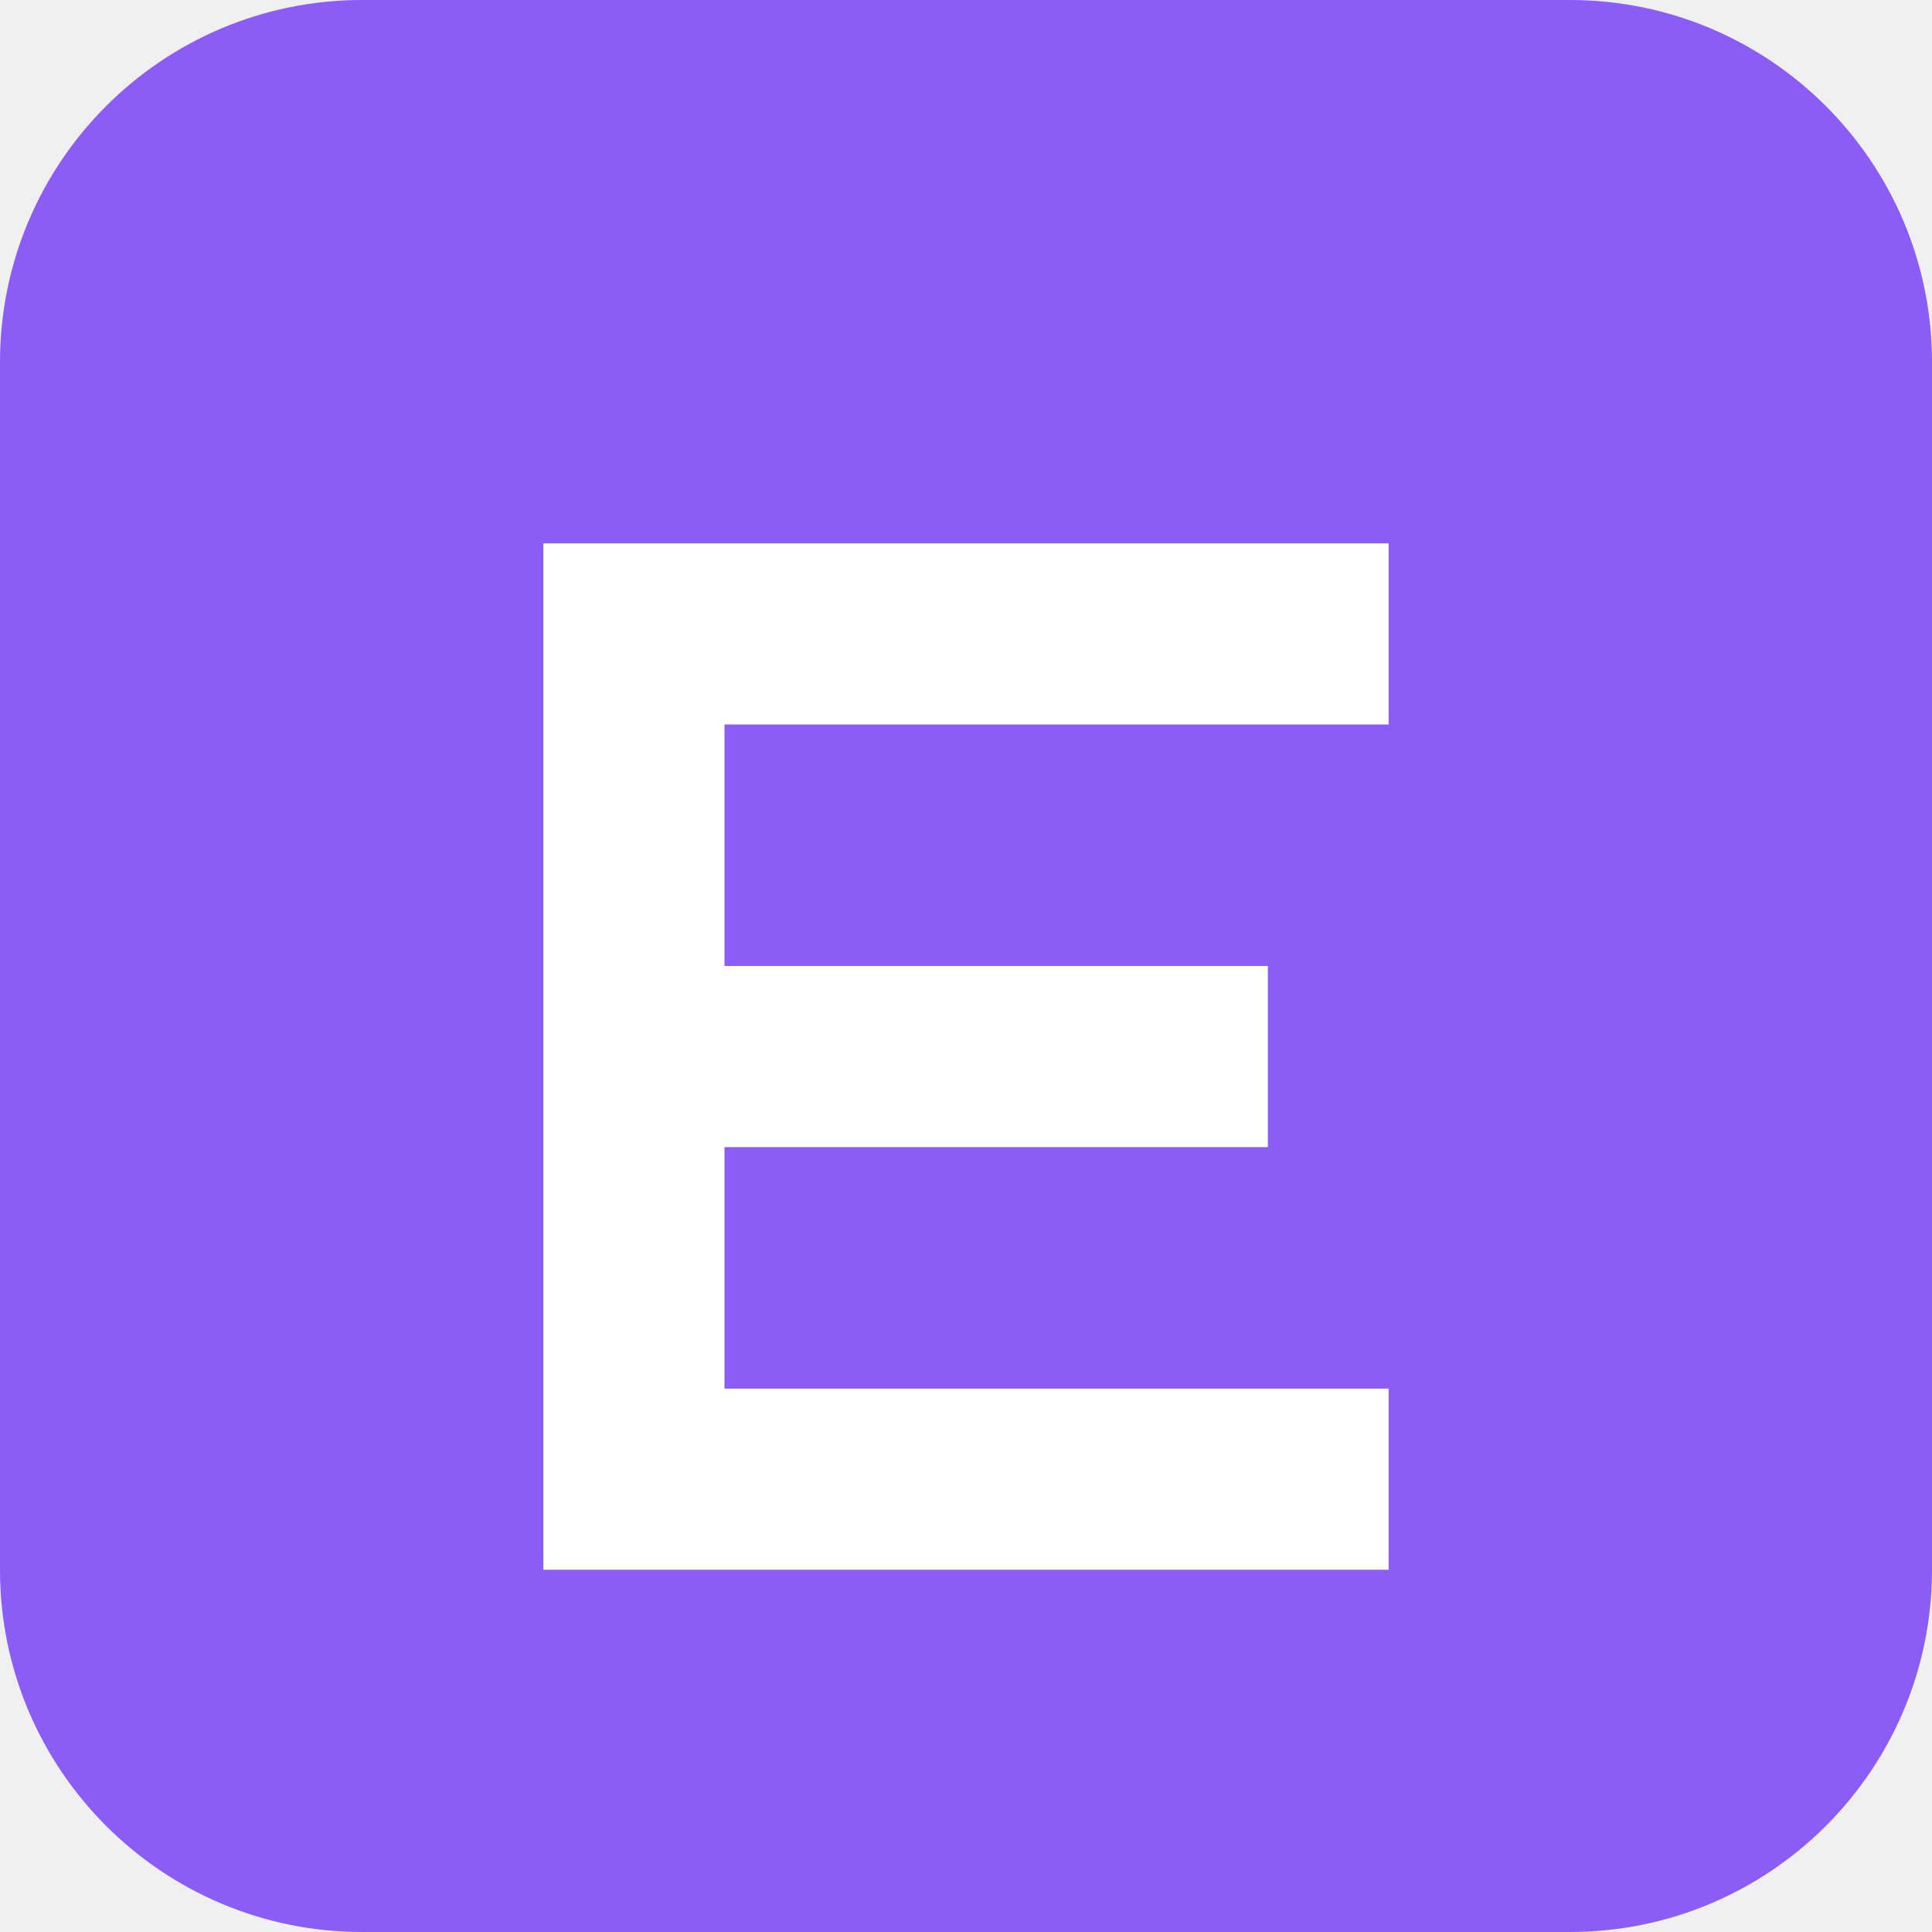
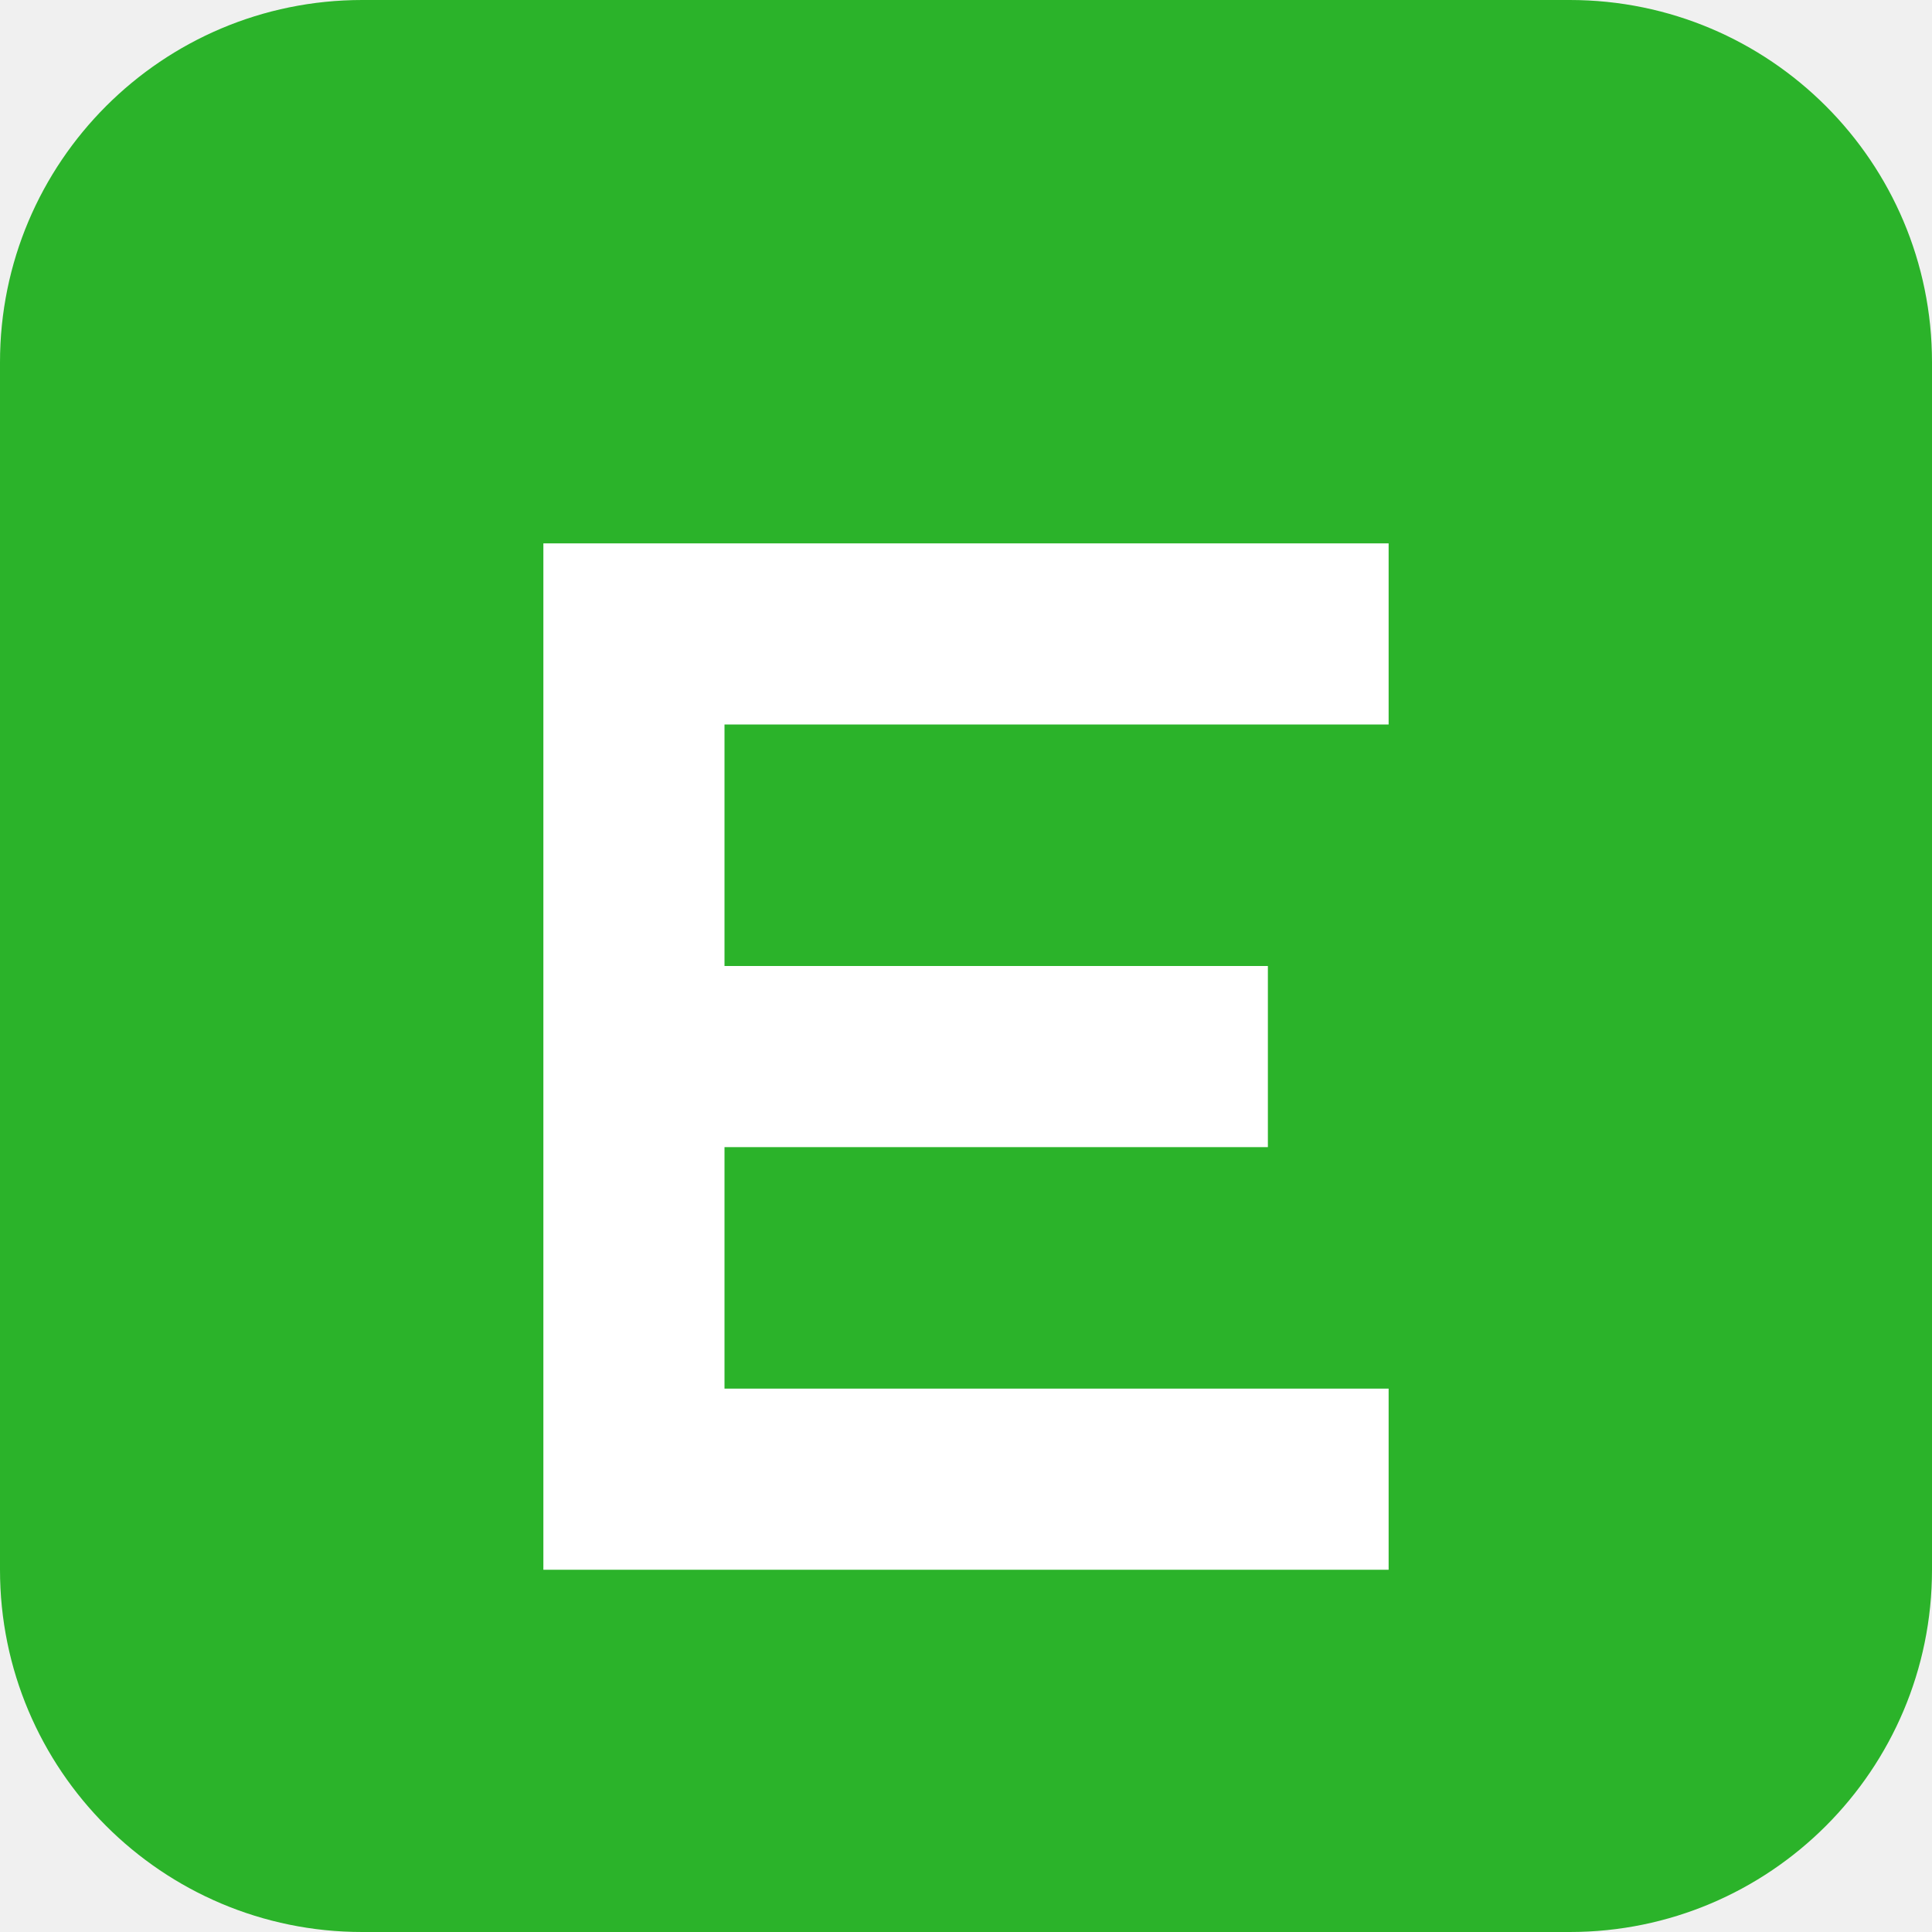
<svg xmlns="http://www.w3.org/2000/svg" viewBox="0 0 16 16">
-   <rect width="16" height="16" rx="3" fill="#8B5CF6" />
+   <rect width="16" height="16" rx="3" fill="#2bb32a" />
  <path d="M4.5 4.5h7v1.5H6v2h4.5v1.5H6v2h5.5v1.5h-7V4.5z" fill="#FFF" />
</svg>
